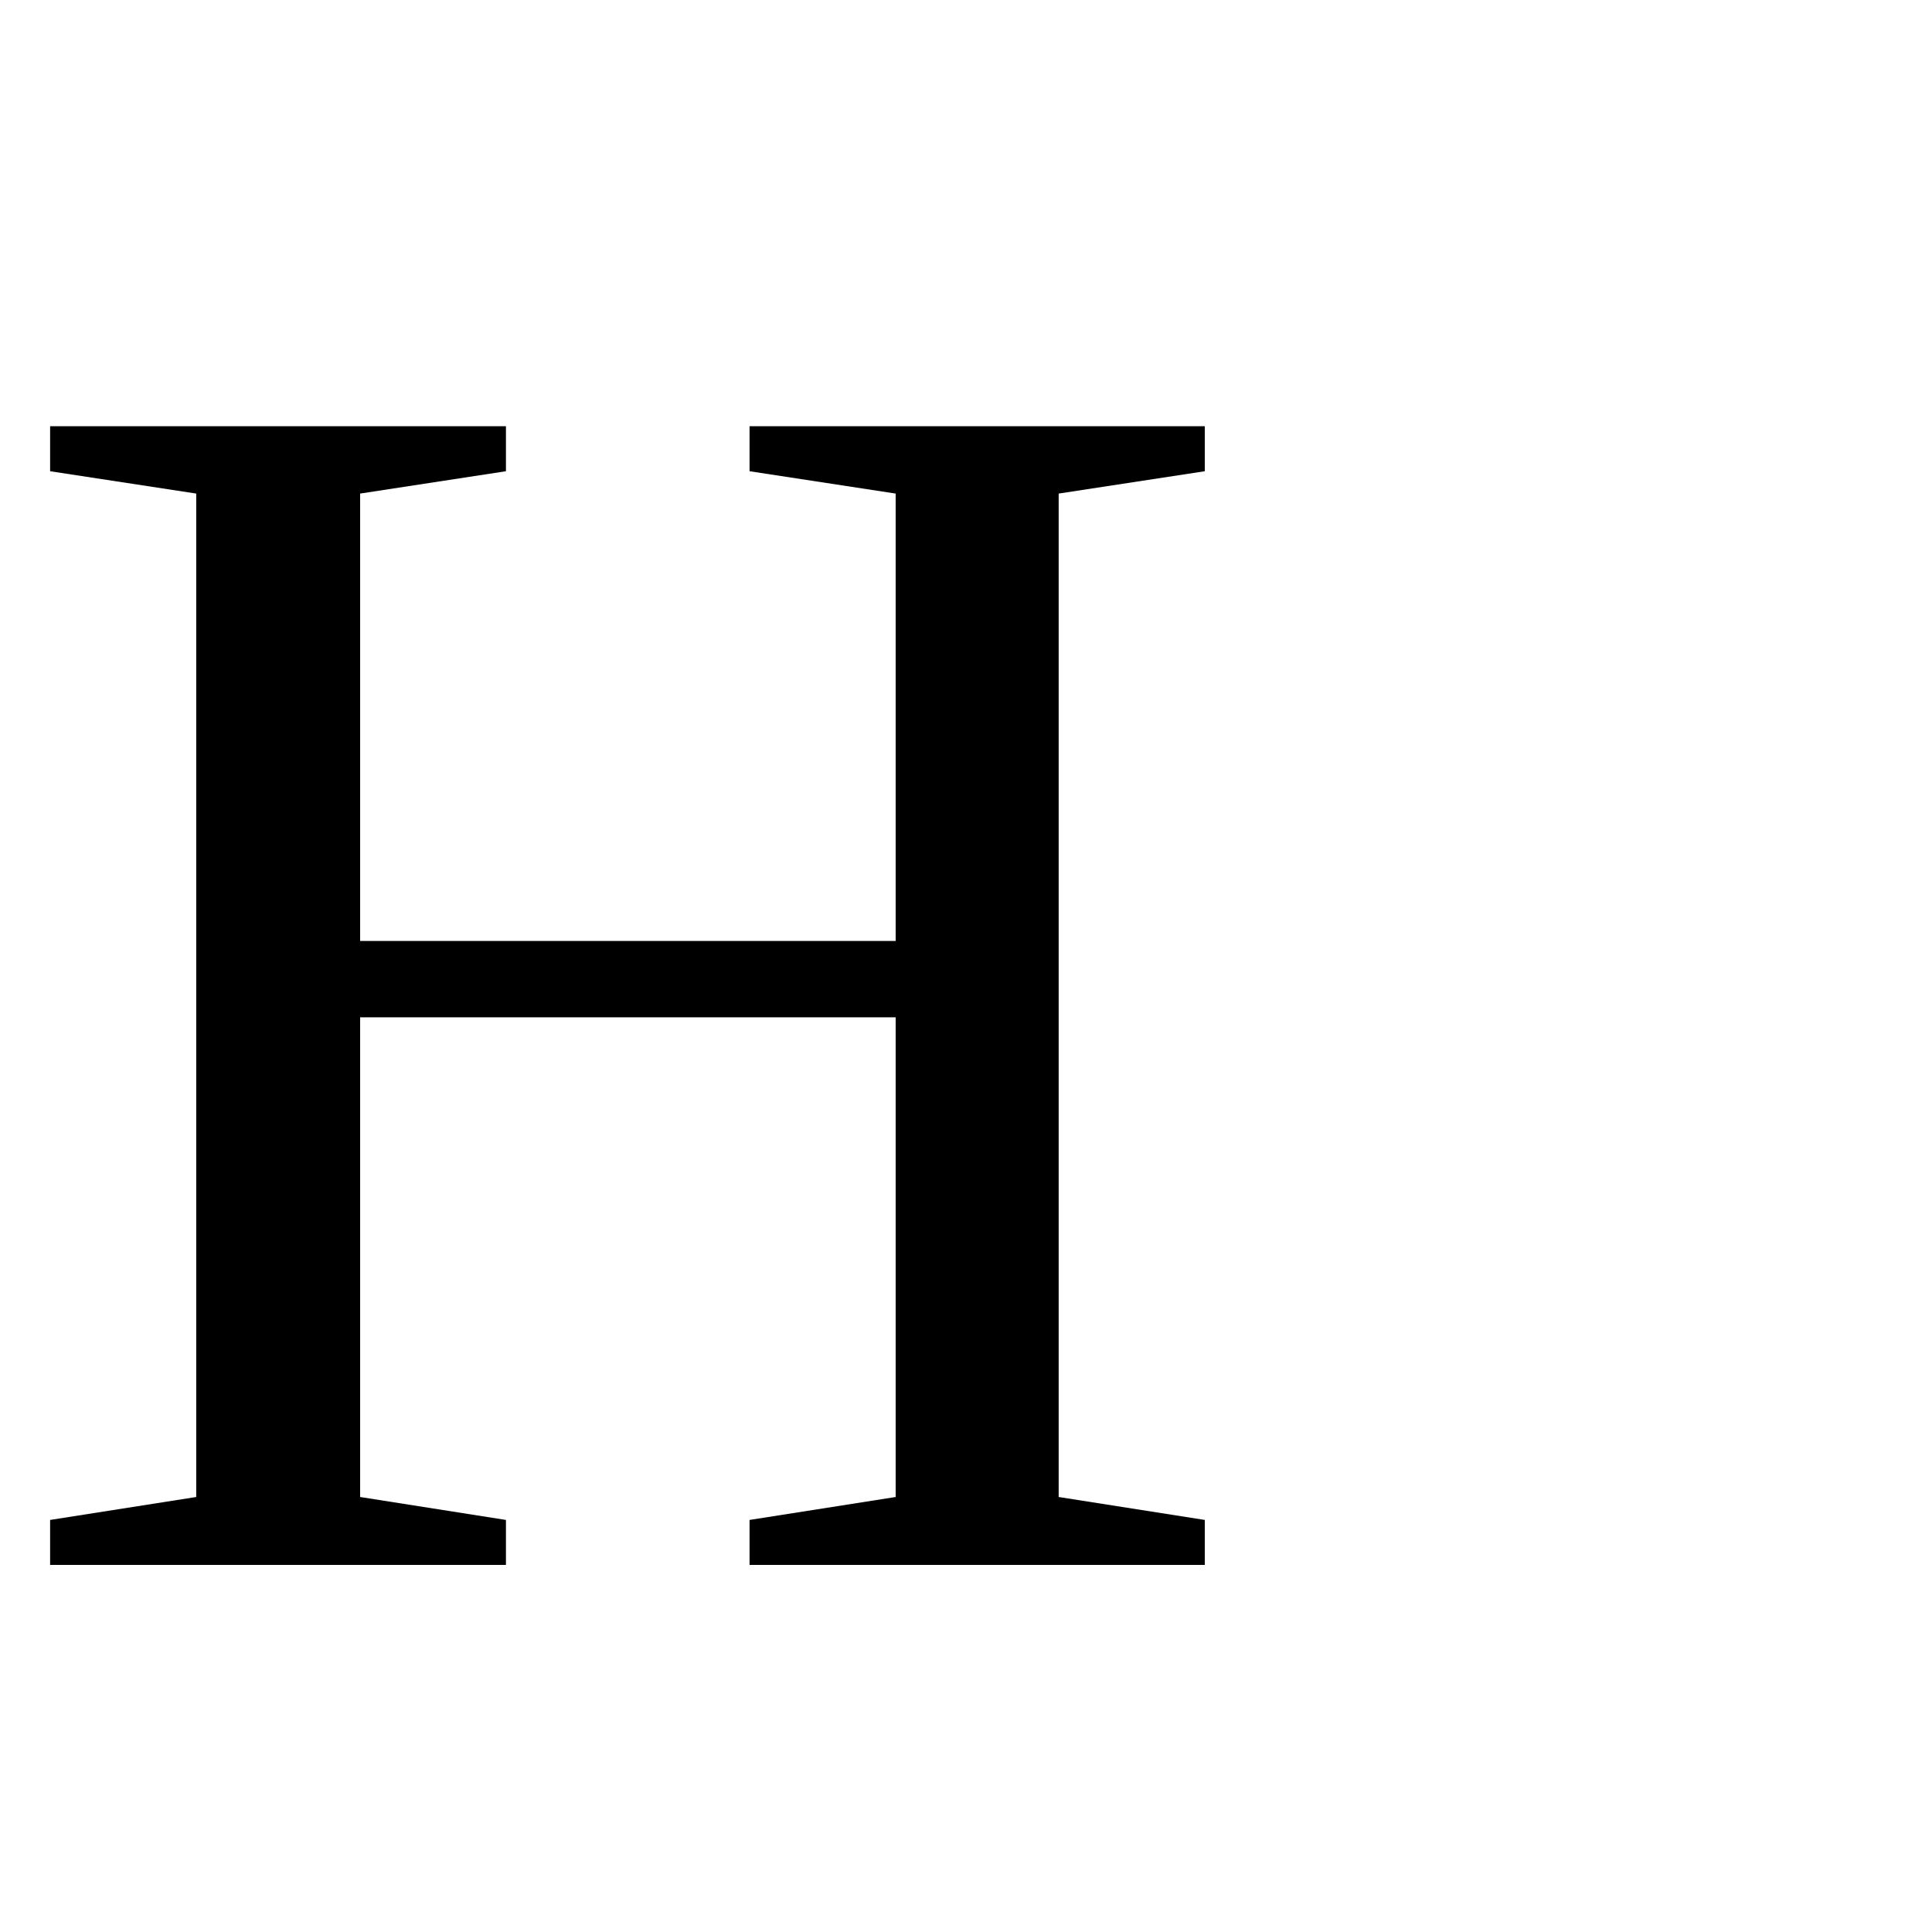
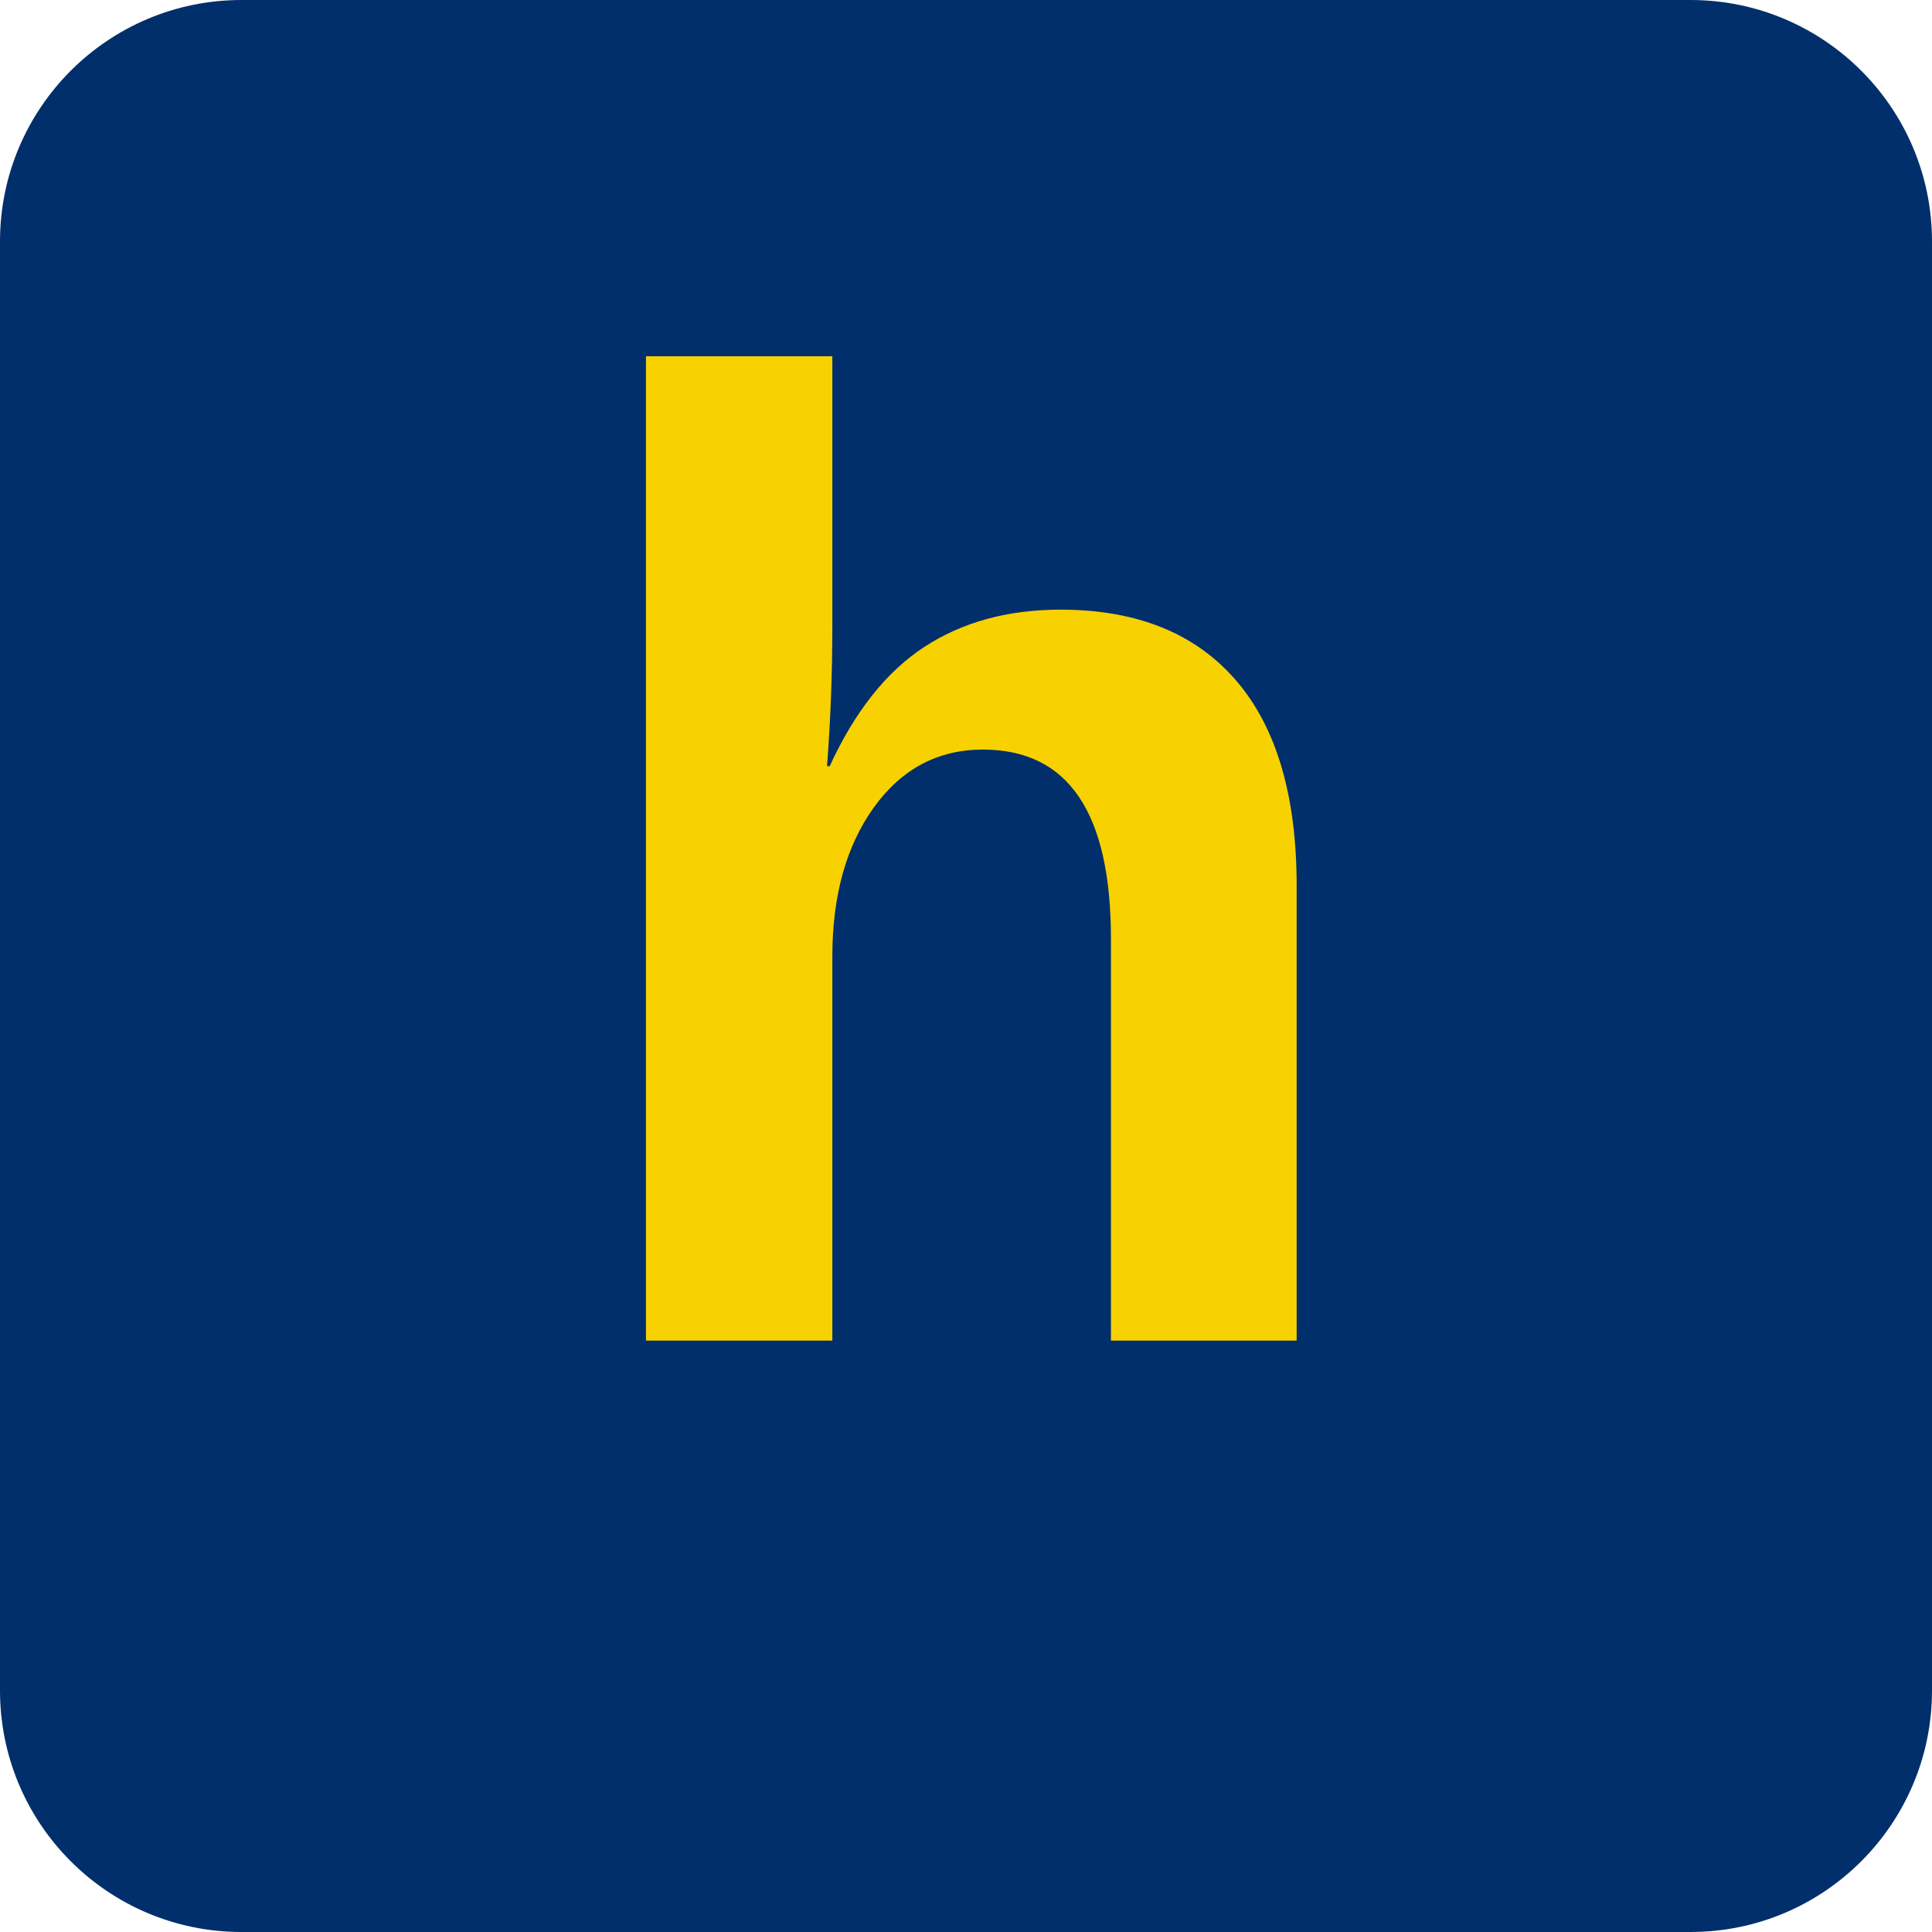
- <svg xmlns="http://www.w3.org/2000/svg" viewBox="0 0 100 100">
-   <text y=".9em" font-size="90">H</text>
+ <svg xmlns="http://www.w3.org/2000/svg" width="256" height="256" viewBox="0 0 256 256" version="1.1" id="svg1">
+   <defs id="defs1" />
+   <rect width="256" height="256" rx="32" ry="32" fill="#002F6C" id="rect1" />
+   <path d="m 109.938,101.523 q 5.01,-10.898 12.568,-15.82 7.559,-4.922 18.018,-4.922 15.117,0 23.203,9.316 8.086,9.316 8.086,27.246 V 177.636 H 147.204 v -53.262 q 0,-25.049 -16.963,-25.049 -8.965,0 -14.502,7.734 -5.449,7.646 -5.449,19.688 V 177.636 H 85.593 V 47.206 h 24.697 v 35.596 q 0,9.58 -0.703,18.721 z" id="text1" style="font-weight:700;font-size:180px;font-family:Montserrat, Arial, sans-serif;dominant-baseline:central;text-anchor:middle;fill:#f7d100" aria-label="h" />
</svg>
